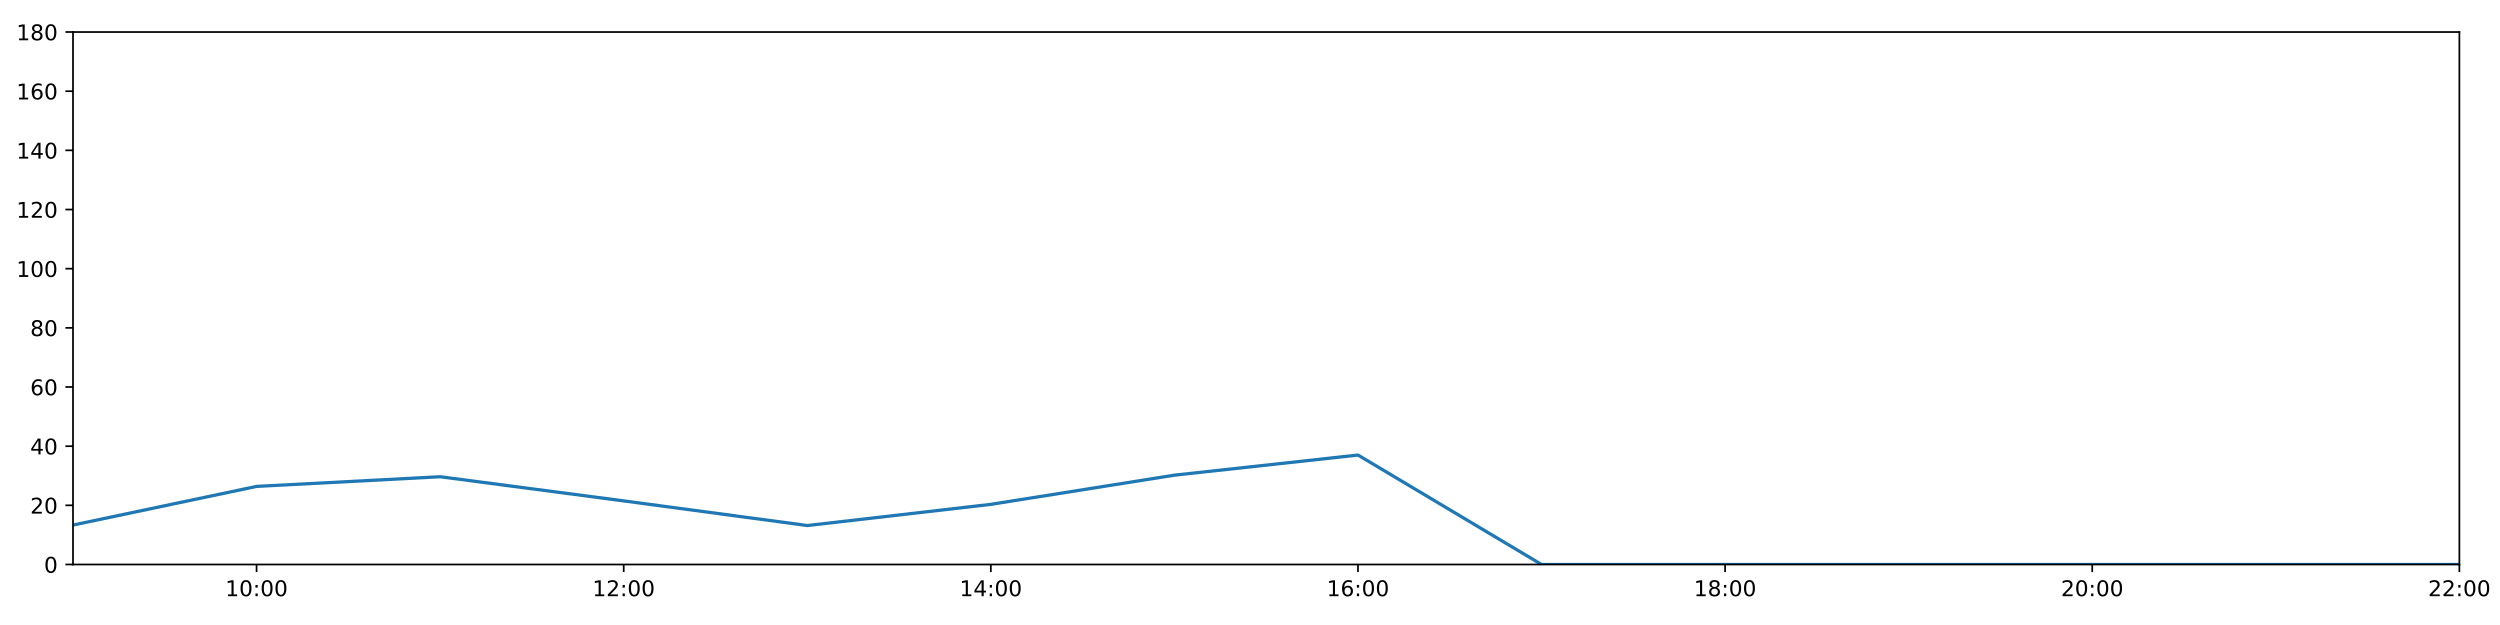
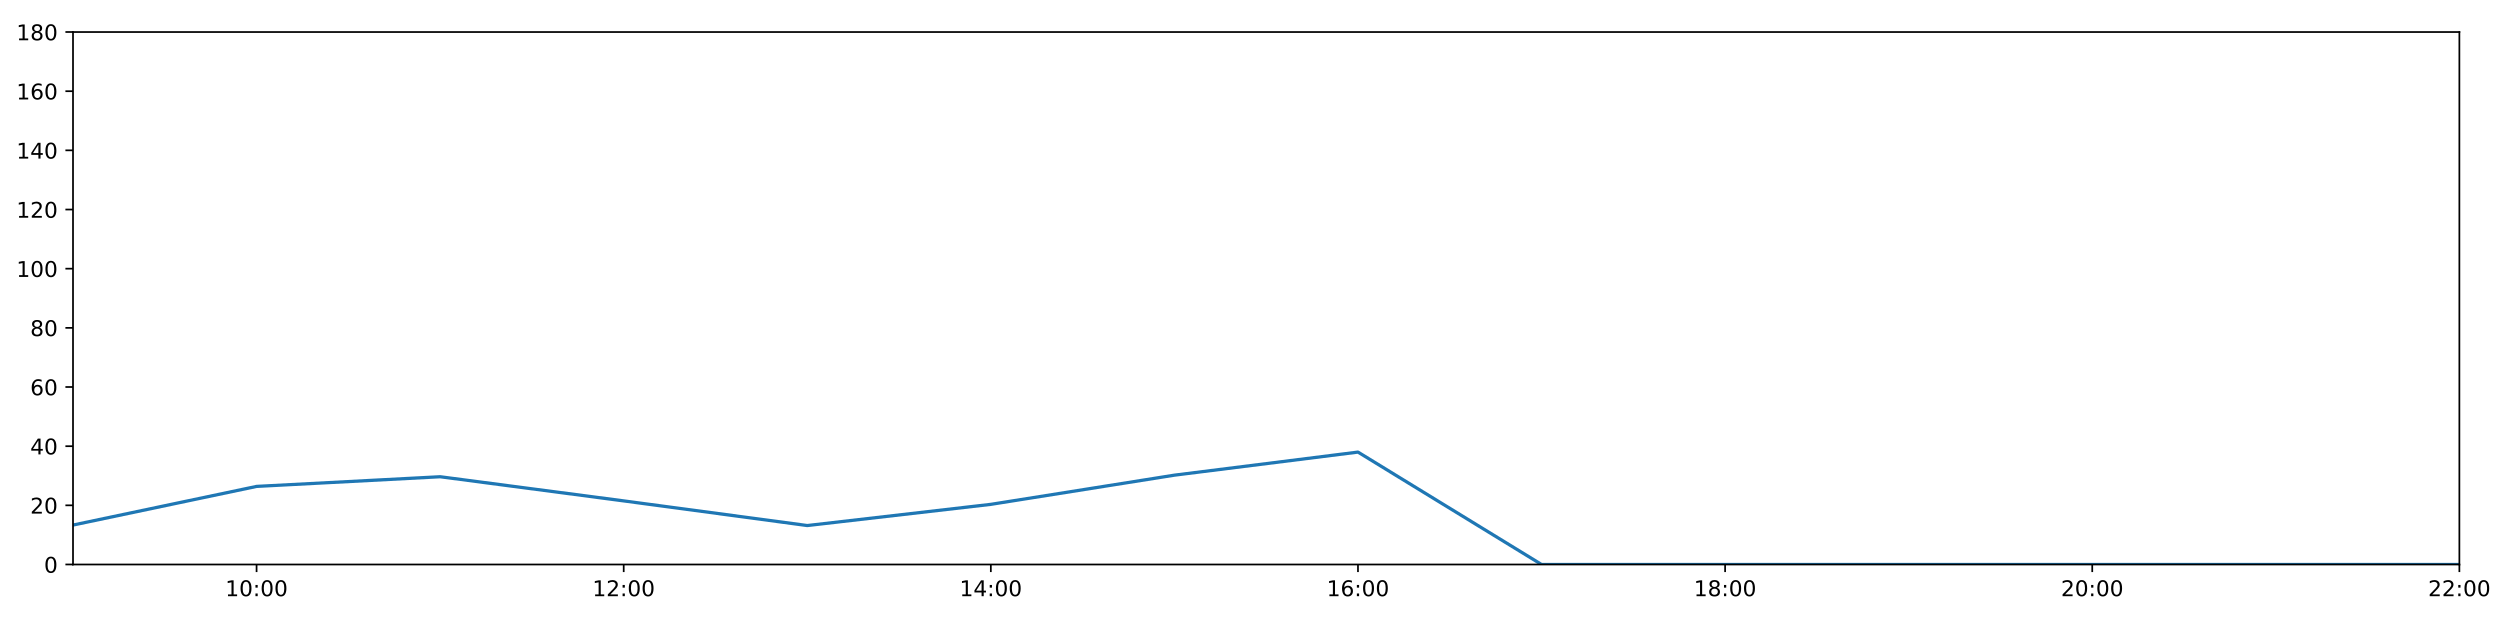
<svg xmlns="http://www.w3.org/2000/svg" xmlns:xlink="http://www.w3.org/1999/xlink" height="288pt" version="1.1" viewBox="0 0 1152 288" width="1152pt">
  <defs>
    <style type="text/css">
*{stroke-linecap:butt;stroke-linejoin:round;}
  </style>
  </defs>
  <g id="figure_1">
    <g id="patch_1">
      <path d="M 0 288  L 1152 288  L 1152 0  L 0 0  z " style="fill:#ffffff;" />
    </g>
    <g id="axes_1">
      <g id="patch_2">
        <path d="M 33.64 260.12  L 1133.28 260.12  L 1133.28 14.76  L 33.64 14.76  z " style="fill:#ffffff;" />
      </g>
      <g id="matplotlib.axis_1">
        <g id="xtick_1">
          <g id="line2d_1">
            <defs>
-               <path d="M 0 0  L 0 3.5  " id="md89d70ce87" style="stroke:#000000;stroke-width:0.8;" />
-             </defs>
-             <g>
-               <use style="stroke:#000000;stroke-width:0.8;" x="118.228" xlink:href="#md89d70ce87" y="260.12" />
+               <path d="M 0 0  L 0 3.5  " id="m71e317b126" style="stroke:#000000;stroke-width:0.8;" />
+             </defs>
+             <g>
+               <use style="stroke:#000000;stroke-width:0.8;" x="118.228" xlink:href="#m71e317b126" y="260.12" />
            </g>
          </g>
          <g id="text_1">
            <defs>
              <path d="M 12.406 8.297  L 28.516 8.297  L 28.516 63.922  L 10.984 60.406  L 10.984 69.391  L 28.422 72.906  L 38.281 72.906  L 38.281 8.297  L 54.391 8.297  L 54.391 0  L 12.406 0  z " id="DejaVuSans-49" />
              <path d="M 31.781 66.406  Q 24.172 66.406 20.328 58.906  Q 16.5 51.422 16.5 36.375  Q 16.5 21.391 20.328 13.891  Q 24.172 6.391 31.781 6.391  Q 39.453 6.391 43.281 13.891  Q 47.125 21.391 47.125 36.375  Q 47.125 51.422 43.281 58.906  Q 39.453 66.406 31.781 66.406  z M 31.781 74.219  Q 44.047 74.219 50.516 64.516  Q 56.984 54.828 56.984 36.375  Q 56.984 17.969 50.516 8.266  Q 44.047 -1.422 31.781 -1.422  Q 19.531 -1.422 13.062 8.266  Q 6.594 17.969 6.594 36.375  Q 6.594 54.828 13.062 64.516  Q 19.531 74.219 31.781 74.219  z " id="DejaVuSans-48" />
              <path d="M 11.719 12.406  L 22.016 12.406  L 22.016 0  L 11.719 0  z M 11.719 51.703  L 22.016 51.703  L 22.016 39.312  L 11.719 39.312  z " id="DejaVuSans-58" />
            </defs>
            <g transform="translate(103.8183 274.7184)scale(0.1 -0.1)">
              <use xlink:href="#DejaVuSans-49" />
              <use x="63.623" xlink:href="#DejaVuSans-48" />
              <use x="127.246" xlink:href="#DejaVuSans-58" />
              <use x="160.938" xlink:href="#DejaVuSans-48" />
              <use x="224.561" xlink:href="#DejaVuSans-48" />
            </g>
          </g>
        </g>
        <g id="xtick_2">
          <g id="line2d_2">
            <g>
-               <use style="stroke:#000000;stroke-width:0.8;" x="287.403" xlink:href="#md89d70ce87" y="260.12" />
+               <use style="stroke:#000000;stroke-width:0.8;" x="287.403" xlink:href="#m71e317b126" y="260.12" />
            </g>
          </g>
          <g id="text_2">
            <defs>
              <path d="M 19.188 8.297  L 53.609 8.297  L 53.609 0  L 7.328 0  L 7.328 8.297  Q 12.938 14.109 22.625 23.891  Q 32.328 33.688 34.812 36.531  Q 39.547 41.844 41.422 45.531  Q 43.312 49.219 43.312 52.781  Q 43.312 58.594 39.234 62.25  Q 35.156 65.922 28.609 65.922  Q 23.969 65.922 18.812 64.312  Q 13.672 62.703 7.812 59.422  L 7.812 69.391  Q 13.766 71.781 18.938 73  Q 24.125 74.219 28.422 74.219  Q 39.75 74.219 46.484 68.547  Q 53.219 62.891 53.219 53.422  Q 53.219 48.922 51.531 44.891  Q 49.859 40.875 45.406 35.406  Q 44.188 33.984 37.641 27.219  Q 31.109 20.453 19.188 8.297  z " id="DejaVuSans-50" />
            </defs>
            <g transform="translate(272.9937 274.7184)scale(0.1 -0.1)">
              <use xlink:href="#DejaVuSans-49" />
              <use x="63.623" xlink:href="#DejaVuSans-50" />
              <use x="127.246" xlink:href="#DejaVuSans-58" />
              <use x="160.938" xlink:href="#DejaVuSans-48" />
              <use x="224.561" xlink:href="#DejaVuSans-48" />
            </g>
          </g>
        </g>
        <g id="xtick_3">
          <g id="line2d_3">
            <g>
-               <use style="stroke:#000000;stroke-width:0.8;" x="456.578" xlink:href="#md89d70ce87" y="260.12" />
+               <use style="stroke:#000000;stroke-width:0.8;" x="456.578" xlink:href="#m71e317b126" y="260.12" />
            </g>
          </g>
          <g id="text_3">
            <defs>
              <path d="M 37.797 64.312  L 12.891 25.391  L 37.797 25.391  z M 35.203 72.906  L 47.609 72.906  L 47.609 25.391  L 58.016 25.391  L 58.016 17.188  L 47.609 17.188  L 47.609 0  L 37.797 0  L 37.797 17.188  L 4.891 17.188  L 4.891 26.703  z " id="DejaVuSans-52" />
            </defs>
            <g transform="translate(442.1691 274.7184)scale(0.1 -0.1)">
              <use xlink:href="#DejaVuSans-49" />
              <use x="63.623" xlink:href="#DejaVuSans-52" />
              <use x="127.246" xlink:href="#DejaVuSans-58" />
              <use x="160.938" xlink:href="#DejaVuSans-48" />
              <use x="224.561" xlink:href="#DejaVuSans-48" />
            </g>
          </g>
        </g>
        <g id="xtick_4">
          <g id="line2d_4">
            <g>
-               <use style="stroke:#000000;stroke-width:0.8;" x="625.754" xlink:href="#md89d70ce87" y="260.12" />
+               <use style="stroke:#000000;stroke-width:0.8;" x="625.754" xlink:href="#m71e317b126" y="260.12" />
            </g>
          </g>
          <g id="text_4">
            <defs>
              <path d="M 33.016 40.375  Q 26.375 40.375 22.484 35.828  Q 18.609 31.297 18.609 23.391  Q 18.609 15.531 22.484 10.953  Q 26.375 6.391 33.016 6.391  Q 39.656 6.391 43.531 10.953  Q 47.406 15.531 47.406 23.391  Q 47.406 31.297 43.531 35.828  Q 39.656 40.375 33.016 40.375  z M 52.594 71.297  L 52.594 62.312  Q 48.875 64.062 45.094 64.984  Q 41.312 65.922 37.594 65.922  Q 27.828 65.922 22.672 59.328  Q 17.531 52.734 16.797 39.406  Q 19.672 43.656 24.016 45.922  Q 28.375 48.188 33.594 48.188  Q 44.578 48.188 50.953 41.516  Q 57.328 34.859 57.328 23.391  Q 57.328 12.156 50.688 5.359  Q 44.047 -1.422 33.016 -1.422  Q 20.359 -1.422 13.672 8.266  Q 6.984 17.969 6.984 36.375  Q 6.984 53.656 15.188 63.938  Q 23.391 74.219 37.203 74.219  Q 40.922 74.219 44.703 73.484  Q 48.484 72.75 52.594 71.297  z " id="DejaVuSans-54" />
            </defs>
            <g transform="translate(611.3445 274.7184)scale(0.1 -0.1)">
              <use xlink:href="#DejaVuSans-49" />
              <use x="63.623" xlink:href="#DejaVuSans-54" />
              <use x="127.246" xlink:href="#DejaVuSans-58" />
              <use x="160.938" xlink:href="#DejaVuSans-48" />
              <use x="224.561" xlink:href="#DejaVuSans-48" />
            </g>
          </g>
        </g>
        <g id="xtick_5">
          <g id="line2d_5">
            <g>
-               <use style="stroke:#000000;stroke-width:0.8;" x="794.929" xlink:href="#md89d70ce87" y="260.12" />
+               <use style="stroke:#000000;stroke-width:0.8;" x="794.929" xlink:href="#m71e317b126" y="260.12" />
            </g>
          </g>
          <g id="text_5">
            <defs>
              <path d="M 31.781 34.625  Q 24.75 34.625 20.719 30.859  Q 16.703 27.094 16.703 20.516  Q 16.703 13.922 20.719 10.156  Q 24.75 6.391 31.781 6.391  Q 38.812 6.391 42.859 10.172  Q 46.922 13.969 46.922 20.516  Q 46.922 27.094 42.891 30.859  Q 38.875 34.625 31.781 34.625  z M 21.922 38.812  Q 15.578 40.375 12.031 44.719  Q 8.5 49.078 8.5 55.328  Q 8.5 64.062 14.719 69.141  Q 20.953 74.219 31.781 74.219  Q 42.672 74.219 48.875 69.141  Q 55.078 64.062 55.078 55.328  Q 55.078 49.078 51.531 44.719  Q 48 40.375 41.703 38.812  Q 48.828 37.156 52.797 32.312  Q 56.781 27.484 56.781 20.516  Q 56.781 9.906 50.312 4.234  Q 43.844 -1.422 31.781 -1.422  Q 19.734 -1.422 13.25 4.234  Q 6.781 9.906 6.781 20.516  Q 6.781 27.484 10.781 32.312  Q 14.797 37.156 21.922 38.812  z M 18.312 54.391  Q 18.312 48.734 21.844 45.562  Q 25.391 42.391 31.781 42.391  Q 38.141 42.391 41.719 45.562  Q 45.312 48.734 45.312 54.391  Q 45.312 60.062 41.719 63.234  Q 38.141 66.406 31.781 66.406  Q 25.391 66.406 21.844 63.234  Q 18.312 60.062 18.312 54.391  z " id="DejaVuSans-56" />
            </defs>
            <g transform="translate(780.5199 274.7184)scale(0.1 -0.1)">
              <use xlink:href="#DejaVuSans-49" />
              <use x="63.623" xlink:href="#DejaVuSans-56" />
              <use x="127.246" xlink:href="#DejaVuSans-58" />
              <use x="160.938" xlink:href="#DejaVuSans-48" />
              <use x="224.561" xlink:href="#DejaVuSans-48" />
            </g>
          </g>
        </g>
        <g id="xtick_6">
          <g id="line2d_6">
            <g>
-               <use style="stroke:#000000;stroke-width:0.8;" x="964.105" xlink:href="#md89d70ce87" y="260.12" />
+               <use style="stroke:#000000;stroke-width:0.8;" x="964.105" xlink:href="#m71e317b126" y="260.12" />
            </g>
          </g>
          <g id="text_6">
            <g transform="translate(949.6952 274.7184)scale(0.1 -0.1)">
              <use xlink:href="#DejaVuSans-50" />
              <use x="63.623" xlink:href="#DejaVuSans-48" />
              <use x="127.246" xlink:href="#DejaVuSans-58" />
              <use x="160.938" xlink:href="#DejaVuSans-48" />
              <use x="224.561" xlink:href="#DejaVuSans-48" />
            </g>
          </g>
        </g>
        <g id="xtick_7">
          <g id="line2d_7">
            <g>
-               <use style="stroke:#000000;stroke-width:0.8;" x="1133.28" xlink:href="#md89d70ce87" y="260.12" />
+               <use style="stroke:#000000;stroke-width:0.8;" x="1133.28" xlink:href="#m71e317b126" y="260.12" />
            </g>
          </g>
          <g id="text_7">
            <g transform="translate(1118.871 274.7184)scale(0.1 -0.1)">
              <use xlink:href="#DejaVuSans-50" />
              <use x="63.623" xlink:href="#DejaVuSans-50" />
              <use x="127.246" xlink:href="#DejaVuSans-58" />
              <use x="160.938" xlink:href="#DejaVuSans-48" />
              <use x="224.561" xlink:href="#DejaVuSans-48" />
            </g>
          </g>
        </g>
      </g>
      <g id="matplotlib.axis_2">
        <g id="ytick_1">
          <g id="line2d_8">
            <defs>
-               <path d="M 0 0  L -3.5 0  " id="mec81d6ac66" style="stroke:#000000;stroke-width:0.8;" />
-             </defs>
-             <g>
-               <use style="stroke:#000000;stroke-width:0.8;" x="33.64" xlink:href="#mec81d6ac66" y="260.12" />
+               <path d="M 0 0  L -3.5 0  " id="m491b560aad" style="stroke:#000000;stroke-width:0.8;" />
+             </defs>
+             <g>
+               <use style="stroke:#000000;stroke-width:0.8;" x="33.64" xlink:href="#m491b560aad" y="260.12" />
            </g>
          </g>
          <g id="text_8">
            <g transform="translate(20.2775 263.9192)scale(0.1 -0.1)">
              <use xlink:href="#DejaVuSans-48" />
            </g>
          </g>
        </g>
        <g id="ytick_2">
          <g id="line2d_9">
            <g>
-               <use style="stroke:#000000;stroke-width:0.8;" x="33.64" xlink:href="#mec81d6ac66" y="232.858" />
+               <use style="stroke:#000000;stroke-width:0.8;" x="33.64" xlink:href="#m491b560aad" y="232.858" />
            </g>
          </g>
          <g id="text_9">
            <g transform="translate(13.915 236.657)scale(0.1 -0.1)">
              <use xlink:href="#DejaVuSans-50" />
              <use x="63.623" xlink:href="#DejaVuSans-48" />
            </g>
          </g>
        </g>
        <g id="ytick_3">
          <g id="line2d_10">
            <g>
-               <use style="stroke:#000000;stroke-width:0.8;" x="33.64" xlink:href="#mec81d6ac66" y="205.596" />
+               <use style="stroke:#000000;stroke-width:0.8;" x="33.64" xlink:href="#m491b560aad" y="205.596" />
            </g>
          </g>
          <g id="text_10">
            <g transform="translate(13.915 209.3948)scale(0.1 -0.1)">
              <use xlink:href="#DejaVuSans-52" />
              <use x="63.623" xlink:href="#DejaVuSans-48" />
            </g>
          </g>
        </g>
        <g id="ytick_4">
          <g id="line2d_11">
            <g>
-               <use style="stroke:#000000;stroke-width:0.8;" x="33.64" xlink:href="#mec81d6ac66" y="178.333" />
+               <use style="stroke:#000000;stroke-width:0.8;" x="33.64" xlink:href="#m491b560aad" y="178.333" />
            </g>
          </g>
          <g id="text_11">
            <g transform="translate(13.915 182.1326)scale(0.1 -0.1)">
              <use xlink:href="#DejaVuSans-54" />
              <use x="63.623" xlink:href="#DejaVuSans-48" />
            </g>
          </g>
        </g>
        <g id="ytick_5">
          <g id="line2d_12">
            <g>
-               <use style="stroke:#000000;stroke-width:0.8;" x="33.64" xlink:href="#mec81d6ac66" y="151.071" />
+               <use style="stroke:#000000;stroke-width:0.8;" x="33.64" xlink:href="#m491b560aad" y="151.071" />
            </g>
          </g>
          <g id="text_12">
            <g transform="translate(13.915 154.8703)scale(0.1 -0.1)">
              <use xlink:href="#DejaVuSans-56" />
              <use x="63.623" xlink:href="#DejaVuSans-48" />
            </g>
          </g>
        </g>
        <g id="ytick_6">
          <g id="line2d_13">
            <g>
-               <use style="stroke:#000000;stroke-width:0.8;" x="33.64" xlink:href="#mec81d6ac66" y="123.809" />
+               <use style="stroke:#000000;stroke-width:0.8;" x="33.64" xlink:href="#m491b560aad" y="123.809" />
            </g>
          </g>
          <g id="text_13">
            <g transform="translate(7.5525 127.6081)scale(0.1 -0.1)">
              <use xlink:href="#DejaVuSans-49" />
              <use x="63.623" xlink:href="#DejaVuSans-48" />
              <use x="127.246" xlink:href="#DejaVuSans-48" />
            </g>
          </g>
        </g>
        <g id="ytick_7">
          <g id="line2d_14">
            <g>
-               <use style="stroke:#000000;stroke-width:0.8;" x="33.64" xlink:href="#mec81d6ac66" y="96.547" />
+               <use style="stroke:#000000;stroke-width:0.8;" x="33.64" xlink:href="#m491b560aad" y="96.547" />
            </g>
          </g>
          <g id="text_14">
            <g transform="translate(7.5525 100.3459)scale(0.1 -0.1)">
              <use xlink:href="#DejaVuSans-49" />
              <use x="63.623" xlink:href="#DejaVuSans-50" />
              <use x="127.246" xlink:href="#DejaVuSans-48" />
            </g>
          </g>
        </g>
        <g id="ytick_8">
          <g id="line2d_15">
            <g>
-               <use style="stroke:#000000;stroke-width:0.8;" x="33.64" xlink:href="#mec81d6ac66" y="69.284" />
+               <use style="stroke:#000000;stroke-width:0.8;" x="33.64" xlink:href="#m491b560aad" y="69.284" />
            </g>
          </g>
          <g id="text_15">
            <g transform="translate(7.5525 73.08366)scale(0.1 -0.1)">
              <use xlink:href="#DejaVuSans-49" />
              <use x="63.623" xlink:href="#DejaVuSans-52" />
              <use x="127.246" xlink:href="#DejaVuSans-48" />
            </g>
          </g>
        </g>
        <g id="ytick_9">
          <g id="line2d_16">
            <g>
-               <use style="stroke:#000000;stroke-width:0.8;" x="33.64" xlink:href="#mec81d6ac66" y="42.022" />
+               <use style="stroke:#000000;stroke-width:0.8;" x="33.64" xlink:href="#m491b560aad" y="42.022" />
            </g>
          </g>
          <g id="text_16">
            <g transform="translate(7.5525 45.82144)scale(0.1 -0.1)">
              <use xlink:href="#DejaVuSans-49" />
              <use x="63.623" xlink:href="#DejaVuSans-54" />
              <use x="127.246" xlink:href="#DejaVuSans-48" />
            </g>
          </g>
        </g>
        <g id="ytick_10">
          <g id="line2d_17">
            <g>
-               <use style="stroke:#000000;stroke-width:0.8;" x="33.64" xlink:href="#mec81d6ac66" y="14.76" />
+               <use style="stroke:#000000;stroke-width:0.8;" x="33.64" xlink:href="#m491b560aad" y="14.76" />
            </g>
          </g>
          <g id="text_17">
            <g transform="translate(7.5525 18.55922)scale(0.1 -0.1)">
              <use xlink:href="#DejaVuSans-49" />
              <use x="63.623" xlink:href="#DejaVuSans-56" />
              <use x="127.246" xlink:href="#DejaVuSans-48" />
            </g>
          </g>
        </g>
      </g>
      <g id="line2d_18">
-         <path clip-path="url(#paf10d370d3)" d="M 33.64 241.945  L 118.228 224.134  L 202.815 219.681  L 287.403 230.813  L 371.991 242.172  L 456.578 232.403  L 541.166 218.954  L 625.754 209.685  L 710.342 260.12  L 794.929 260.12  L 879.517 260.12  L 964.105 260.12  L 1048.692 260.12  L 1133.28 260.12  " style="fill:none;stroke:#1f77b4;stroke-linecap:square;stroke-width:1.5;" />
+         <path clip-path="url(#pc85f6d87b7)" d="M 33.64 241.945  L 118.228 224.134  L 202.815 219.681  L 287.403 230.813  L 371.991 242.172  L 456.578 232.403  L 541.166 218.954  L 625.754 208.322  L 710.342 260.12  L 794.929 260.12  L 879.517 260.12  L 964.105 260.12  L 1048.692 260.12  L 1133.28 260.12  " style="fill:none;stroke:#1f77b4;stroke-linecap:square;stroke-width:1.5;" />
      </g>
      <g id="patch_3">
        <path d="M 33.64 260.12  L 33.64 14.76  " style="fill:none;stroke:#000000;stroke-linecap:square;stroke-linejoin:miter;stroke-width:0.8;" />
      </g>
      <g id="patch_4">
        <path d="M 1133.28 260.12  L 1133.28 14.76  " style="fill:none;stroke:#000000;stroke-linecap:square;stroke-linejoin:miter;stroke-width:0.8;" />
      </g>
      <g id="patch_5">
        <path d="M 33.64 260.12  L 1133.28 260.12  " style="fill:none;stroke:#000000;stroke-linecap:square;stroke-linejoin:miter;stroke-width:0.8;" />
      </g>
      <g id="patch_6">
        <path d="M 33.64 14.76  L 1133.28 14.76  " style="fill:none;stroke:#000000;stroke-linecap:square;stroke-linejoin:miter;stroke-width:0.8;" />
      </g>
    </g>
  </g>
  <defs>
-     <clipPath id="paf10d370d3">
+     <clipPath id="pc85f6d87b7">
      <rect height="245.36" width="1099.64" x="33.64" y="14.76" />
    </clipPath>
  </defs>
</svg>
